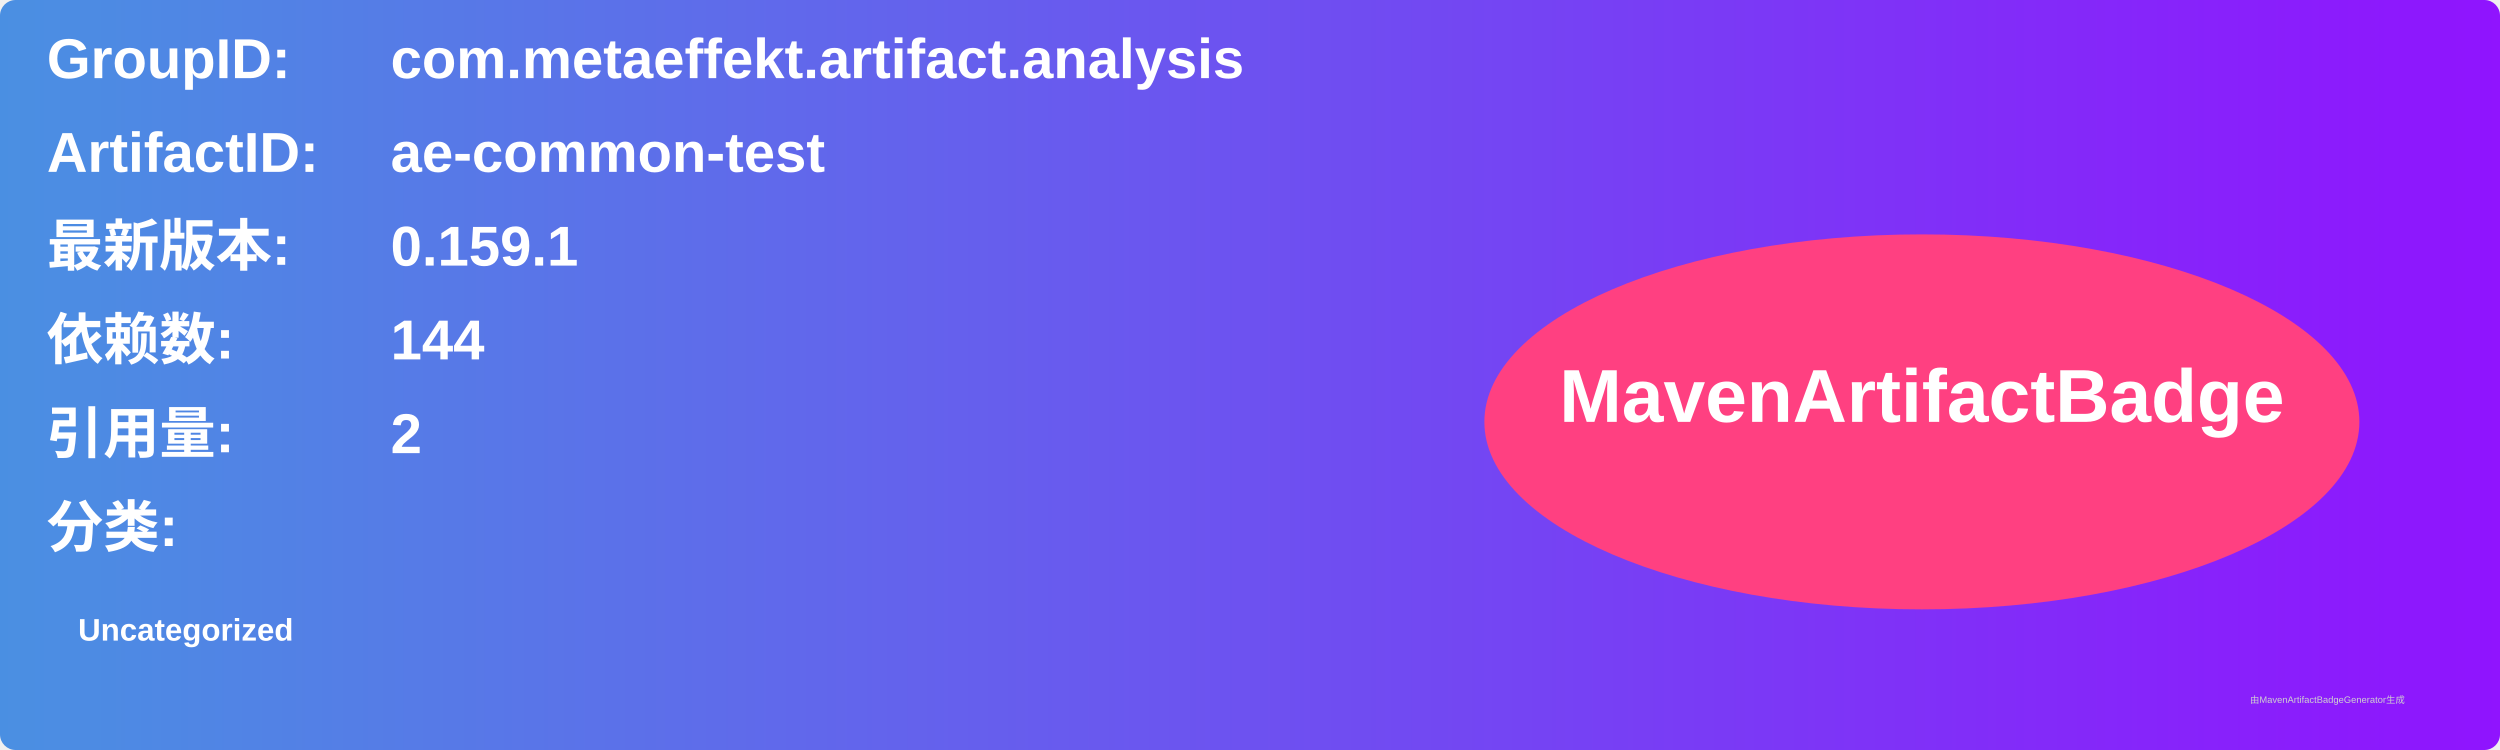
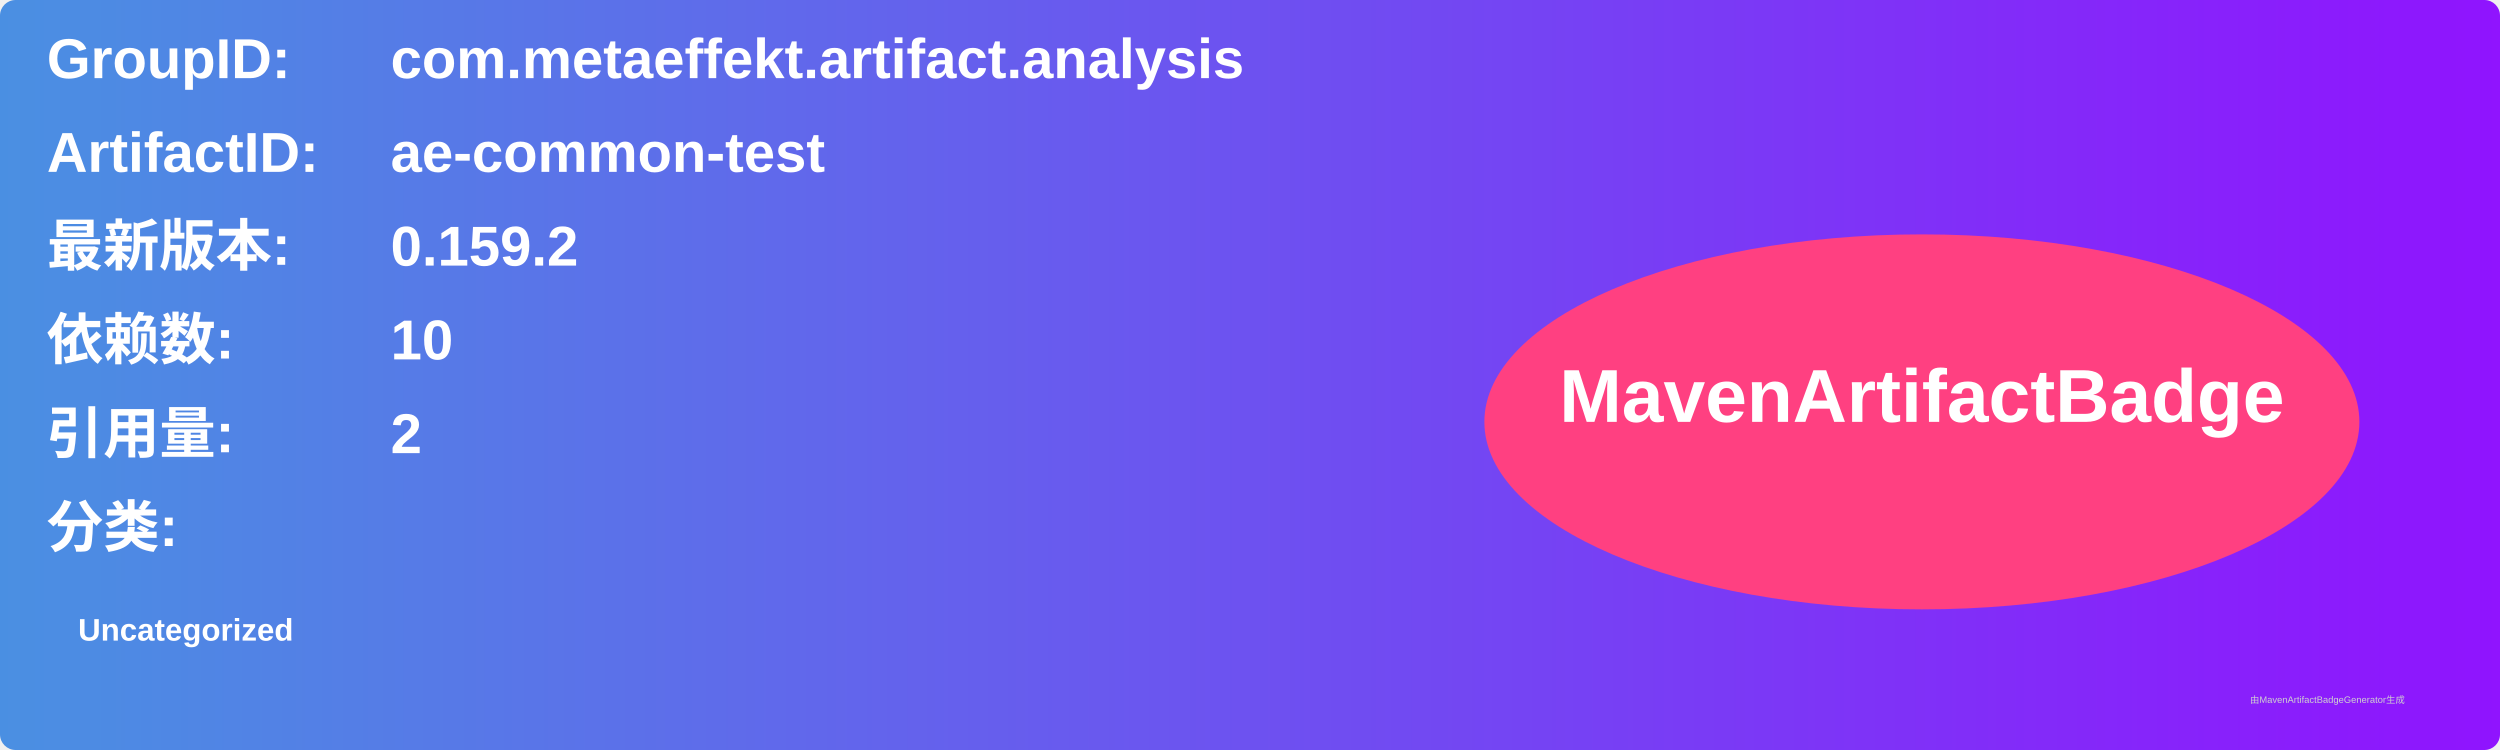
<svg xmlns="http://www.w3.org/2000/svg" width="800" height="240" viewBox="0 0 800 240">
  <linearGradient id="grad" x1="0%" y1="0%" x2="100%" y2="0%">
    <stop offset="0%" stop-color="#4a90e2" />
    <stop offset="100%" stop-color="#9013fe" />
  </linearGradient>
  <rect width="100%" height="100%" rx="5" ry="5" fill="url(#grad)" />
  <g transform="translate(15, 15)">
    <text x="0" y="10" font-family="Arial" font-size="18" fill="white" font-weight="bold" width="260">GroupID:</text>
    <text x="110" y="10" font-family="Arial" font-size="18" fill="white" font-weight="bold" width="460">com.metaeffekt.artifact.analysis</text>
    <text x="0" y="40" font-family="Arial" font-size="18" fill="white" font-weight="bold" width="260">ArtifactID:</text>
    <text x="110" y="40" font-family="Arial" font-size="18" fill="white" font-weight="bold" width="460">ae-common-test</text>
    <text x="0" y="70" font-family="Arial" font-size="18" fill="white" font-weight="bold">最新版本:</text>
    <text x="110" y="70" font-family="Arial" font-size="18" fill="white" font-weight="bold">
-       <tspan font-weight="bold">0.159.1</tspan>
+       <tspan font-weight="bold">0.159.2</tspan>
    </text>
    <text x="0" y="100" font-family="Arial" font-size="18" fill="white" font-weight="bold">依赖数: </text>
    <text x="110" y="100" font-family="Arial" font-size="18" fill="white">
-       <tspan font-weight="bold">144</tspan>
+       <tspan font-weight="bold">10</tspan>
    </text>
    <text x="0" y="130" font-family="Arial" font-size="18" fill="white" font-weight="bold">引用量: </text>
    <text x="110" y="130" font-family="Arial" font-size="18" fill="white">
      <tspan font-weight="bold">2</tspan>
    </text>
    <text x="0" y="160" font-family="Arial" font-size="18" fill="white" font-weight="bold">分类:</text>
    <text x="10" y="190" font-family="Arial" font-size="10" fill="white">
      <tspan font-weight="bold">Uncategorized</tspan>
    </text>
    <ellipse cx="600" cy="120" rx="140" ry="60" fill="#ff4081" />
    <text x="600" y="120" text-anchor="middle" font-family="Arial" font-size="24" fill="white" font-weight="bold">MavenArtifactBadge</text>
  </g>
  <text x="720" y="225" font-family="Arial" font-size="3" fill="#d0d0d0">由MavenArtifactBadgeGenerator生成</text>
</svg>
